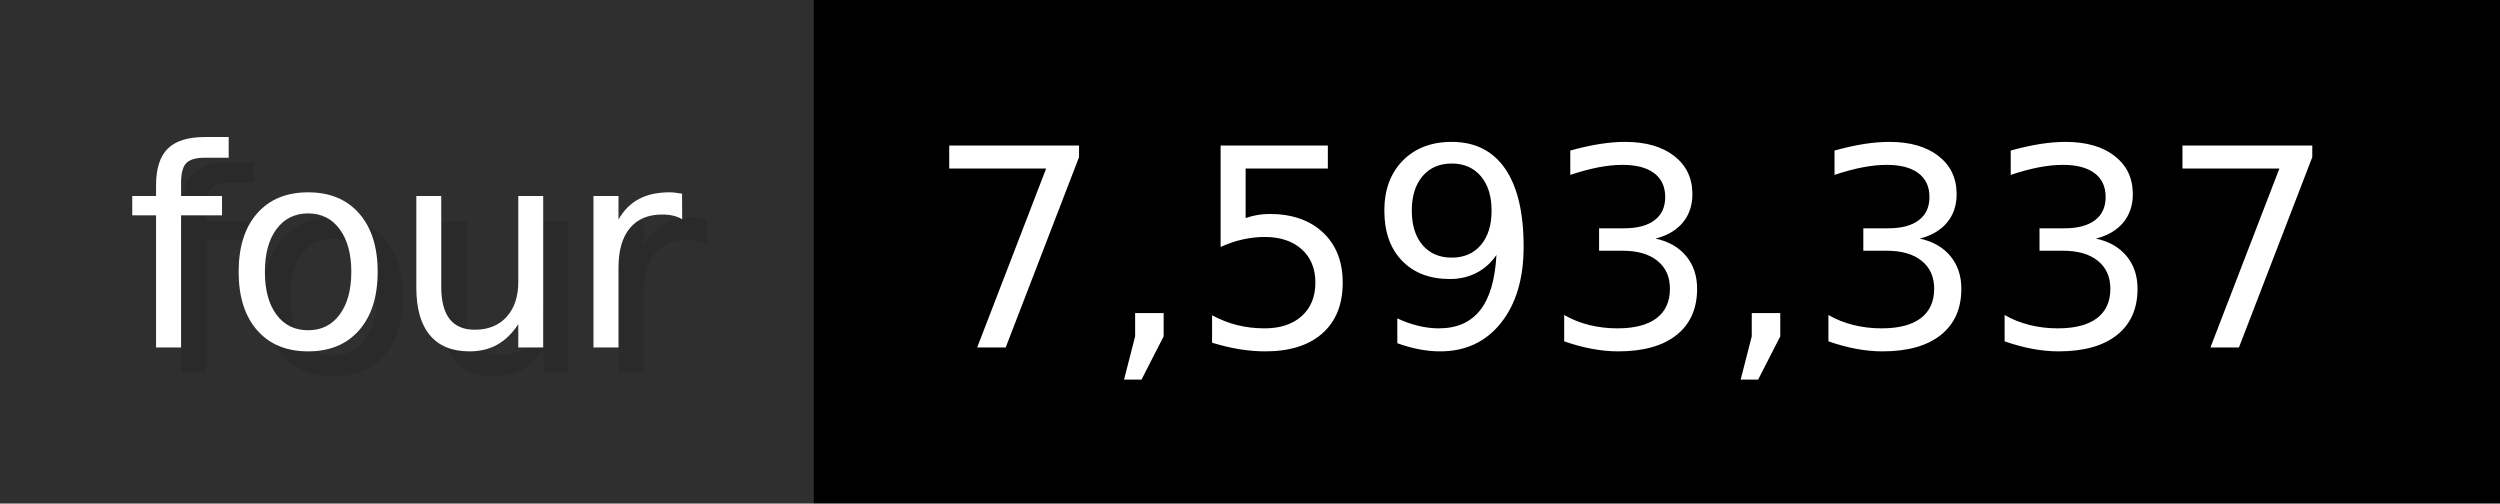
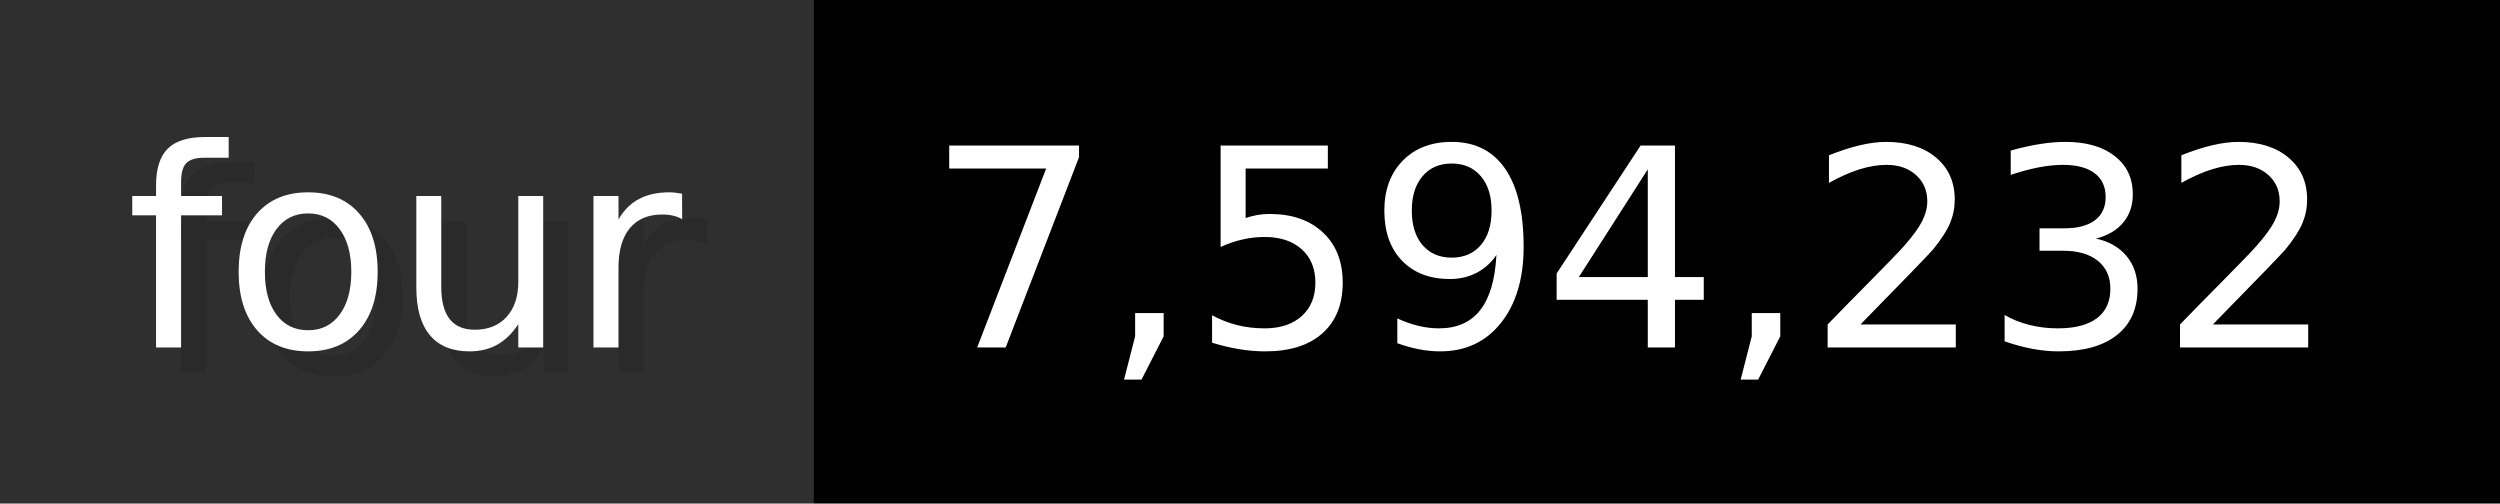
- <svg xmlns="http://www.w3.org/2000/svg" width="99.3" height="20" viewBox="0 0 993 200" role="img" aria-label="four: 7,593,337">
+ <svg xmlns="http://www.w3.org/2000/svg" width="99.3" height="20" viewBox="0 0 993 200" role="img" aria-label="four: 7,594,232">
  <g>
    <rect fill="#2F2F2F" width="323" height="200" />
    <rect fill="#" x="323" width="670" height="200" />
  </g>
  <g aria-hidden="true" fill="#fff" text-anchor="start" font-family="Verdana,DejaVu Sans,sans-serif" font-size="110">
    <text x="60" y="148" textLength="223" fill="#000" opacity="0.1">four</text>
    <text x="50" y="138" textLength="223">four</text>
-     <text x="378" y="148" textLength="570" fill="#000" opacity="0.1">7,593,337</text>
-     <text x="368" y="138" textLength="570">7,593,337</text>
+     <text x="378" y="148" textLength="570" fill="#000" opacity="0.1">7,594,232</text>
+     <text x="368" y="138" textLength="570">7,594,232</text>
  </g>
</svg>
